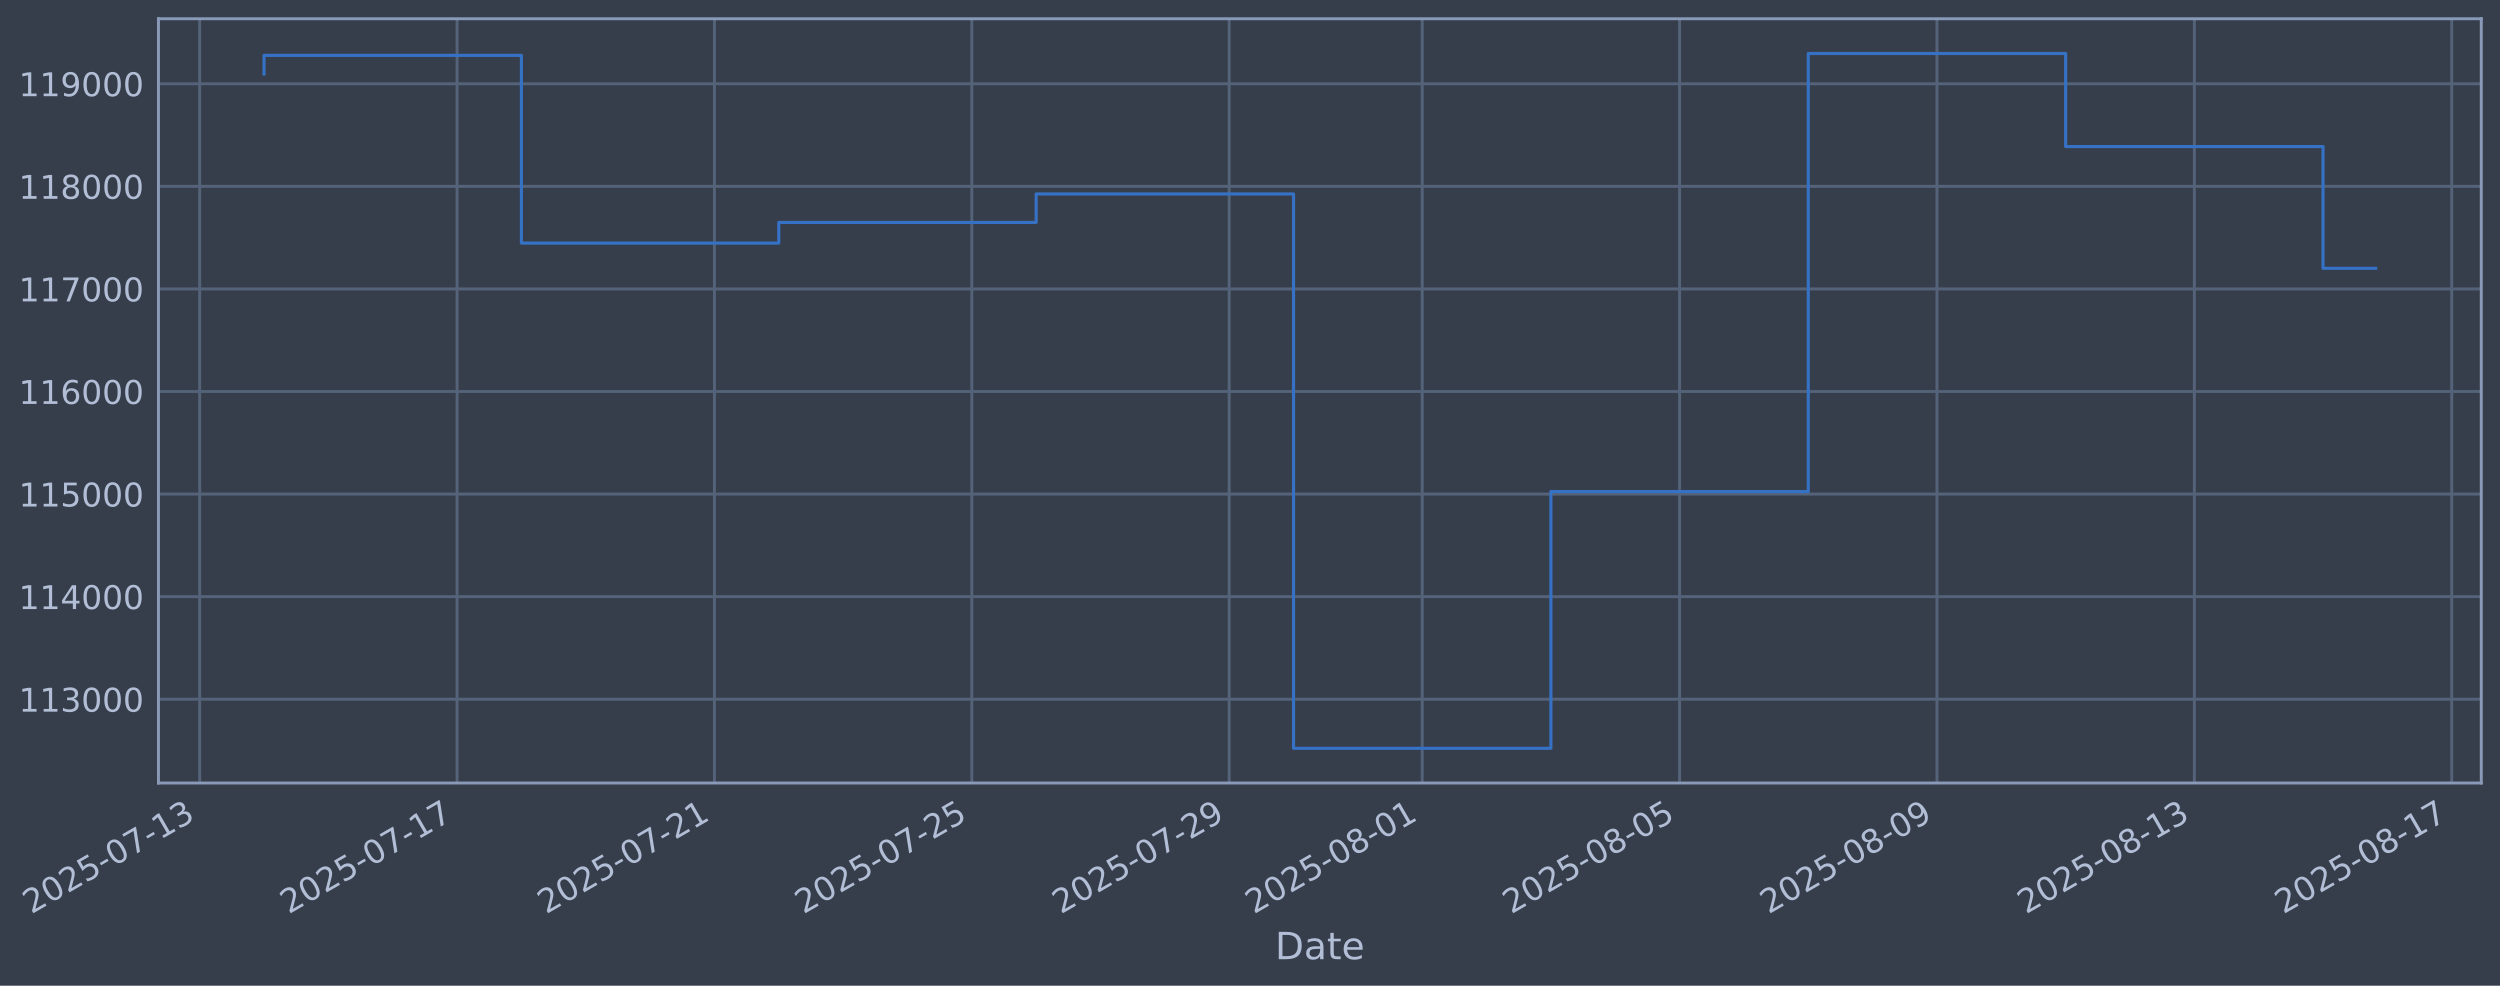
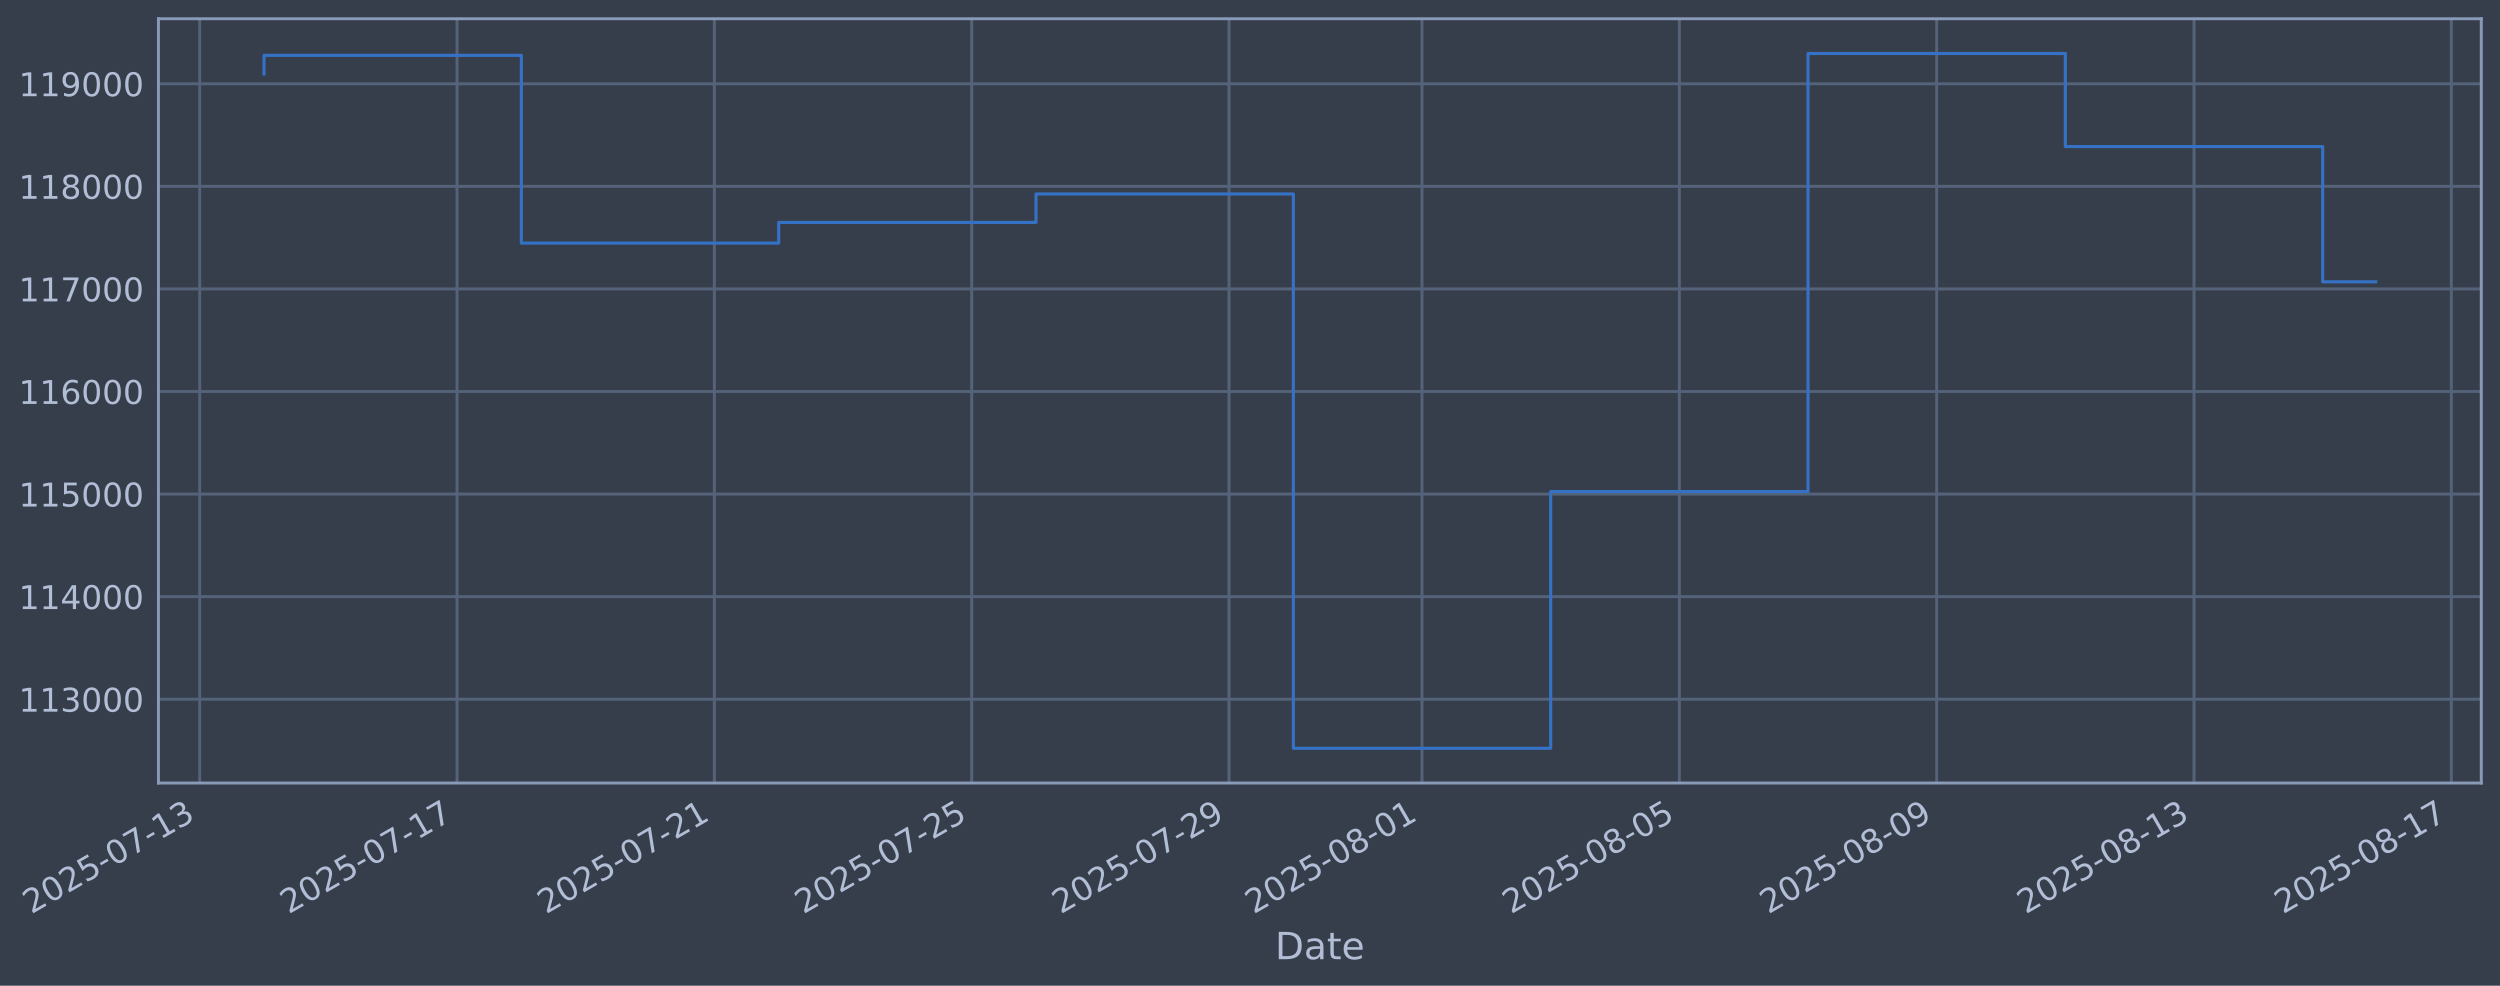
<svg xmlns="http://www.w3.org/2000/svg" xmlns:xlink="http://www.w3.org/1999/xlink" width="960.9pt" height="378.87pt" viewBox="0 0 960.9 378.87" version="1.1">
  <defs>
    <style type="text/css">*{stroke-linejoin: round; stroke-linecap: butt}</style>
  </defs>
  <g id="figure_1">
    <g id="patch_1">
      <path d="M 0 378.87  L 960.9 378.87  L 960.9 0  L 0 0  z " style="fill: #373e4b" />
    </g>
    <g id="axes_1">
      <g id="patch_2">
        <path d="M 60.901 300.96  L 953.701 300.96  L 953.701 7.2  L 60.901 7.2  z " style="fill: #373e4b" />
      </g>
      <g id="matplotlib.axis_1">
        <g id="xtick_1">
          <g id="line2d_1">
-             <path d="M 76.751 300.96  L 76.751 7.2  " clip-path="url(#pf231a50f8e)" style="fill: none; stroke: #546379; stroke-width: 1.12; stroke-linecap: square" />
+             <path d="M 76.755 300.96  L 76.755 7.2  " clip-path="url(#p889c34cb63)" style="fill: none; stroke: #546379; stroke-width: 1.12; stroke-linecap: square" />
          </g>
          <g id="line2d_2" />
          <g id="text_1">
-             <g style="fill: #b1bed6" transform="translate(12.02574 351.4642) rotate(-30) scale(0.126 -0.126)">
+             <g style="fill: #b1bed6" transform="translate(12.02985 351.4642) rotate(-30) scale(0.126 -0.126)">
              <defs>
                <path id="DejaVuSans-32" d="M 1228 531  L 3431 531  L 3431 0  L 469 0  L 469 531  Q 828 903 1448 1529  Q 2069 2156 2228 2338  Q 2531 2678 2651 2914  Q 2772 3150 2772 3378  Q 2772 3750 2511 3984  Q 2250 4219 1831 4219  Q 1534 4219 1204 4116  Q 875 4013 500 3803  L 500 4441  Q 881 4594 1212 4672  Q 1544 4750 1819 4750  Q 2544 4750 2975 4387  Q 3406 4025 3406 3419  Q 3406 3131 3298 2873  Q 3191 2616 2906 2266  Q 2828 2175 2409 1742  Q 1991 1309 1228 531  z " transform="scale(0.015625)" />
                <path id="DejaVuSans-30" d="M 2034 4250  Q 1547 4250 1301 3770  Q 1056 3291 1056 2328  Q 1056 1369 1301 889  Q 1547 409 2034 409  Q 2525 409 2770 889  Q 3016 1369 3016 2328  Q 3016 3291 2770 3770  Q 2525 4250 2034 4250  z M 2034 4750  Q 2819 4750 3233 4129  Q 3647 3509 3647 2328  Q 3647 1150 3233 529  Q 2819 -91 2034 -91  Q 1250 -91 836 529  Q 422 1150 422 2328  Q 422 3509 836 4129  Q 1250 4750 2034 4750  z " transform="scale(0.015625)" />
                <path id="DejaVuSans-35" d="M 691 4666  L 3169 4666  L 3169 4134  L 1269 4134  L 1269 2991  Q 1406 3038 1543 3061  Q 1681 3084 1819 3084  Q 2600 3084 3056 2656  Q 3513 2228 3513 1497  Q 3513 744 3044 326  Q 2575 -91 1722 -91  Q 1428 -91 1123 -41  Q 819 9 494 109  L 494 744  Q 775 591 1075 516  Q 1375 441 1709 441  Q 2250 441 2565 725  Q 2881 1009 2881 1497  Q 2881 1984 2565 2268  Q 2250 2553 1709 2553  Q 1456 2553 1204 2497  Q 953 2441 691 2322  L 691 4666  z " transform="scale(0.015625)" />
                <path id="DejaVuSans-2d" d="M 313 2009  L 1997 2009  L 1997 1497  L 313 1497  L 313 2009  z " transform="scale(0.015625)" />
                <path id="DejaVuSans-37" d="M 525 4666  L 3525 4666  L 3525 4397  L 1831 0  L 1172 0  L 2766 4134  L 525 4134  L 525 4666  z " transform="scale(0.015625)" />
                <path id="DejaVuSans-31" d="M 794 531  L 1825 531  L 1825 4091  L 703 3866  L 703 4441  L 1819 4666  L 2450 4666  L 2450 531  L 3481 531  L 3481 0  L 794 0  L 794 531  z " transform="scale(0.015625)" />
                <path id="DejaVuSans-33" d="M 2597 2516  Q 3050 2419 3304 2112  Q 3559 1806 3559 1356  Q 3559 666 3084 287  Q 2609 -91 1734 -91  Q 1441 -91 1130 -33  Q 819 25 488 141  L 488 750  Q 750 597 1062 519  Q 1375 441 1716 441  Q 2309 441 2620 675  Q 2931 909 2931 1356  Q 2931 1769 2642 2001  Q 2353 2234 1838 2234  L 1294 2234  L 1294 2753  L 1863 2753  Q 2328 2753 2575 2939  Q 2822 3125 2822 3475  Q 2822 3834 2567 4026  Q 2313 4219 1838 4219  Q 1578 4219 1281 4162  Q 984 4106 628 3988  L 628 4550  Q 988 4650 1302 4700  Q 1616 4750 1894 4750  Q 2613 4750 3031 4423  Q 3450 4097 3450 3541  Q 3450 3153 3228 2886  Q 3006 2619 2597 2516  z " transform="scale(0.015625)" />
              </defs>
              <use xlink:href="#DejaVuSans-32" />
              <use xlink:href="#DejaVuSans-30" transform="translate(63.62305 0)" />
              <use xlink:href="#DejaVuSans-32" transform="translate(127.2461 0)" />
              <use xlink:href="#DejaVuSans-35" transform="translate(190.8691 0)" />
              <use xlink:href="#DejaVuSans-2d" transform="translate(254.4922 0)" />
              <use xlink:href="#DejaVuSans-30" transform="translate(290.5762 0)" />
              <use xlink:href="#DejaVuSans-37" transform="translate(354.1992 0)" />
              <use xlink:href="#DejaVuSans-2d" transform="translate(417.8223 0)" />
              <use xlink:href="#DejaVuSans-31" transform="translate(453.9062 0)" />
              <use xlink:href="#DejaVuSans-33" transform="translate(517.5293 0)" />
            </g>
          </g>
        </g>
        <g id="xtick_2">
          <g id="line2d_3">
-             <path d="M 175.676 300.96  L 175.676 7.2  " clip-path="url(#pf231a50f8e)" style="fill: none; stroke: #546379; stroke-width: 1.12; stroke-linecap: square" />
+             <path d="M 175.663 300.96  L 175.663 7.2  " clip-path="url(#p889c34cb63)" style="fill: none; stroke: #546379; stroke-width: 1.12; stroke-linecap: square" />
          </g>
          <g id="line2d_4" />
          <g id="text_2">
-             <g style="fill: #b1bed6" transform="translate(110.95 351.4642) rotate(-30) scale(0.126 -0.126)">
+             <g style="fill: #b1bed6" transform="translate(110.9377 351.4642) rotate(-30) scale(0.126 -0.126)">
              <use xlink:href="#DejaVuSans-32" />
              <use xlink:href="#DejaVuSans-30" transform="translate(63.62305 0)" />
              <use xlink:href="#DejaVuSans-32" transform="translate(127.2461 0)" />
              <use xlink:href="#DejaVuSans-35" transform="translate(190.8691 0)" />
              <use xlink:href="#DejaVuSans-2d" transform="translate(254.4922 0)" />
              <use xlink:href="#DejaVuSans-30" transform="translate(290.5762 0)" />
              <use xlink:href="#DejaVuSans-37" transform="translate(354.1992 0)" />
              <use xlink:href="#DejaVuSans-2d" transform="translate(417.8223 0)" />
              <use xlink:href="#DejaVuSans-31" transform="translate(453.9062 0)" />
              <use xlink:href="#DejaVuSans-37" transform="translate(517.5293 0)" />
            </g>
          </g>
        </g>
        <g id="xtick_3">
          <g id="line2d_5">
-             <path d="M 274.6 300.96  L 274.6 7.2  " clip-path="url(#pf231a50f8e)" style="fill: none; stroke: #546379; stroke-width: 1.12; stroke-linecap: square" />
+             <path d="M 274.571 300.96  L 274.571 7.2  " clip-path="url(#p889c34cb63)" style="fill: none; stroke: #546379; stroke-width: 1.12; stroke-linecap: square" />
          </g>
          <g id="line2d_6" />
          <g id="text_3">
-             <g style="fill: #b1bed6" transform="translate(209.8743 351.4642) rotate(-30) scale(0.126 -0.126)">
+             <g style="fill: #b1bed6" transform="translate(209.8455 351.4642) rotate(-30) scale(0.126 -0.126)">
              <use xlink:href="#DejaVuSans-32" />
              <use xlink:href="#DejaVuSans-30" transform="translate(63.62305 0)" />
              <use xlink:href="#DejaVuSans-32" transform="translate(127.2461 0)" />
              <use xlink:href="#DejaVuSans-35" transform="translate(190.8691 0)" />
              <use xlink:href="#DejaVuSans-2d" transform="translate(254.4922 0)" />
              <use xlink:href="#DejaVuSans-30" transform="translate(290.5762 0)" />
              <use xlink:href="#DejaVuSans-37" transform="translate(354.1992 0)" />
              <use xlink:href="#DejaVuSans-2d" transform="translate(417.8223 0)" />
              <use xlink:href="#DejaVuSans-32" transform="translate(453.9062 0)" />
              <use xlink:href="#DejaVuSans-31" transform="translate(517.5293 0)" />
            </g>
          </g>
        </g>
        <g id="xtick_4">
          <g id="line2d_7">
-             <path d="M 373.524 300.96  L 373.524 7.2  " clip-path="url(#pf231a50f8e)" style="fill: none; stroke: #546379; stroke-width: 1.12; stroke-linecap: square" />
+             <path d="M 373.479 300.96  L 373.479 7.2  " clip-path="url(#p889c34cb63)" style="fill: none; stroke: #546379; stroke-width: 1.12; stroke-linecap: square" />
          </g>
          <g id="line2d_8" />
          <g id="text_4">
-             <g style="fill: #b1bed6" transform="translate(308.7986 351.4642) rotate(-30) scale(0.126 -0.126)">
+             <g style="fill: #b1bed6" transform="translate(308.7534 351.4642) rotate(-30) scale(0.126 -0.126)">
              <use xlink:href="#DejaVuSans-32" />
              <use xlink:href="#DejaVuSans-30" transform="translate(63.62305 0)" />
              <use xlink:href="#DejaVuSans-32" transform="translate(127.2461 0)" />
              <use xlink:href="#DejaVuSans-35" transform="translate(190.8691 0)" />
              <use xlink:href="#DejaVuSans-2d" transform="translate(254.4922 0)" />
              <use xlink:href="#DejaVuSans-30" transform="translate(290.5762 0)" />
              <use xlink:href="#DejaVuSans-37" transform="translate(354.1992 0)" />
              <use xlink:href="#DejaVuSans-2d" transform="translate(417.8223 0)" />
              <use xlink:href="#DejaVuSans-32" transform="translate(453.9062 0)" />
              <use xlink:href="#DejaVuSans-35" transform="translate(517.5293 0)" />
            </g>
          </g>
        </g>
        <g id="xtick_5">
          <g id="line2d_9">
-             <path d="M 472.448 300.96  L 472.448 7.2  " clip-path="url(#pf231a50f8e)" style="fill: none; stroke: #546379; stroke-width: 1.12; stroke-linecap: square" />
+             <path d="M 472.387 300.96  L 472.387 7.2  " clip-path="url(#p889c34cb63)" style="fill: none; stroke: #546379; stroke-width: 1.12; stroke-linecap: square" />
          </g>
          <g id="line2d_10" />
          <g id="text_5">
-             <g style="fill: #b1bed6" transform="translate(407.7229 351.4642) rotate(-30) scale(0.126 -0.126)">
+             <g style="fill: #b1bed6" transform="translate(407.6612 351.4642) rotate(-30) scale(0.126 -0.126)">
              <defs>
                <path id="DejaVuSans-39" d="M 703 97  L 703 672  Q 941 559 1184 500  Q 1428 441 1663 441  Q 2288 441 2617 861  Q 2947 1281 2994 2138  Q 2813 1869 2534 1725  Q 2256 1581 1919 1581  Q 1219 1581 811 2004  Q 403 2428 403 3163  Q 403 3881 828 4315  Q 1253 4750 1959 4750  Q 2769 4750 3195 4129  Q 3622 3509 3622 2328  Q 3622 1225 3098 567  Q 2575 -91 1691 -91  Q 1453 -91 1209 -44  Q 966 3 703 97  z M 1959 2075  Q 2384 2075 2632 2365  Q 2881 2656 2881 3163  Q 2881 3666 2632 3958  Q 2384 4250 1959 4250  Q 1534 4250 1286 3958  Q 1038 3666 1038 3163  Q 1038 2656 1286 2365  Q 1534 2075 1959 2075  z " transform="scale(0.015625)" />
              </defs>
              <use xlink:href="#DejaVuSans-32" />
              <use xlink:href="#DejaVuSans-30" transform="translate(63.62305 0)" />
              <use xlink:href="#DejaVuSans-32" transform="translate(127.2461 0)" />
              <use xlink:href="#DejaVuSans-35" transform="translate(190.8691 0)" />
              <use xlink:href="#DejaVuSans-2d" transform="translate(254.4922 0)" />
              <use xlink:href="#DejaVuSans-30" transform="translate(290.5762 0)" />
              <use xlink:href="#DejaVuSans-37" transform="translate(354.1992 0)" />
              <use xlink:href="#DejaVuSans-2d" transform="translate(417.8223 0)" />
              <use xlink:href="#DejaVuSans-32" transform="translate(453.9062 0)" />
              <use xlink:href="#DejaVuSans-39" transform="translate(517.5293 0)" />
            </g>
          </g>
        </g>
        <g id="xtick_6">
          <g id="line2d_11">
-             <path d="M 546.642 300.96  L 546.642 7.2  " clip-path="url(#pf231a50f8e)" style="fill: none; stroke: #546379; stroke-width: 1.12; stroke-linecap: square" />
+             <path d="M 546.568 300.96  L 546.568 7.2  " clip-path="url(#p889c34cb63)" style="fill: none; stroke: #546379; stroke-width: 1.12; stroke-linecap: square" />
          </g>
          <g id="line2d_12" />
          <g id="text_6">
-             <g style="fill: #b1bed6" transform="translate(481.9161 351.4642) rotate(-30) scale(0.126 -0.126)">
+             <g style="fill: #b1bed6" transform="translate(481.8421 351.4642) rotate(-30) scale(0.126 -0.126)">
              <defs>
                <path id="DejaVuSans-38" d="M 2034 2216  Q 1584 2216 1326 1975  Q 1069 1734 1069 1313  Q 1069 891 1326 650  Q 1584 409 2034 409  Q 2484 409 2743 651  Q 3003 894 3003 1313  Q 3003 1734 2745 1975  Q 2488 2216 2034 2216  z M 1403 2484  Q 997 2584 770 2862  Q 544 3141 544 3541  Q 544 4100 942 4425  Q 1341 4750 2034 4750  Q 2731 4750 3128 4425  Q 3525 4100 3525 3541  Q 3525 3141 3298 2862  Q 3072 2584 2669 2484  Q 3125 2378 3379 2068  Q 3634 1759 3634 1313  Q 3634 634 3220 271  Q 2806 -91 2034 -91  Q 1263 -91 848 271  Q 434 634 434 1313  Q 434 1759 690 2068  Q 947 2378 1403 2484  z M 1172 3481  Q 1172 3119 1398 2916  Q 1625 2713 2034 2713  Q 2441 2713 2670 2916  Q 2900 3119 2900 3481  Q 2900 3844 2670 4047  Q 2441 4250 2034 4250  Q 1625 4250 1398 4047  Q 1172 3844 1172 3481  z " transform="scale(0.015625)" />
              </defs>
              <use xlink:href="#DejaVuSans-32" />
              <use xlink:href="#DejaVuSans-30" transform="translate(63.62305 0)" />
              <use xlink:href="#DejaVuSans-32" transform="translate(127.2461 0)" />
              <use xlink:href="#DejaVuSans-35" transform="translate(190.8691 0)" />
              <use xlink:href="#DejaVuSans-2d" transform="translate(254.4922 0)" />
              <use xlink:href="#DejaVuSans-30" transform="translate(290.5762 0)" />
              <use xlink:href="#DejaVuSans-38" transform="translate(354.1992 0)" />
              <use xlink:href="#DejaVuSans-2d" transform="translate(417.8223 0)" />
              <use xlink:href="#DejaVuSans-30" transform="translate(453.9062 0)" />
              <use xlink:href="#DejaVuSans-31" transform="translate(517.5293 0)" />
            </g>
          </g>
        </g>
        <g id="xtick_7">
          <g id="line2d_13">
-             <path d="M 645.566 300.96  L 645.566 7.2  " clip-path="url(#pf231a50f8e)" style="fill: none; stroke: #546379; stroke-width: 1.12; stroke-linecap: square" />
+             <path d="M 645.475 300.96  L 645.475 7.2  " clip-path="url(#p889c34cb63)" style="fill: none; stroke: #546379; stroke-width: 1.12; stroke-linecap: square" />
          </g>
          <g id="line2d_14" />
          <g id="text_7">
-             <g style="fill: #b1bed6" transform="translate(580.8404 351.4642) rotate(-30) scale(0.126 -0.126)">
+             <g style="fill: #b1bed6" transform="translate(580.7499 351.4642) rotate(-30) scale(0.126 -0.126)">
              <use xlink:href="#DejaVuSans-32" />
              <use xlink:href="#DejaVuSans-30" transform="translate(63.62305 0)" />
              <use xlink:href="#DejaVuSans-32" transform="translate(127.2461 0)" />
              <use xlink:href="#DejaVuSans-35" transform="translate(190.8691 0)" />
              <use xlink:href="#DejaVuSans-2d" transform="translate(254.4922 0)" />
              <use xlink:href="#DejaVuSans-30" transform="translate(290.5762 0)" />
              <use xlink:href="#DejaVuSans-38" transform="translate(354.1992 0)" />
              <use xlink:href="#DejaVuSans-2d" transform="translate(417.8223 0)" />
              <use xlink:href="#DejaVuSans-30" transform="translate(453.9062 0)" />
              <use xlink:href="#DejaVuSans-35" transform="translate(517.5293 0)" />
            </g>
          </g>
        </g>
        <g id="xtick_8">
          <g id="line2d_15">
-             <path d="M 744.49 300.96  L 744.49 7.2  " clip-path="url(#pf231a50f8e)" style="fill: none; stroke: #546379; stroke-width: 1.12; stroke-linecap: square" />
+             <path d="M 744.383 300.96  L 744.383 7.2  " clip-path="url(#p889c34cb63)" style="fill: none; stroke: #546379; stroke-width: 1.12; stroke-linecap: square" />
          </g>
          <g id="line2d_16" />
          <g id="text_8">
-             <g style="fill: #b1bed6" transform="translate(679.7647 351.4642) rotate(-30) scale(0.126 -0.126)">
+             <g style="fill: #b1bed6" transform="translate(679.6578 351.4642) rotate(-30) scale(0.126 -0.126)">
              <use xlink:href="#DejaVuSans-32" />
              <use xlink:href="#DejaVuSans-30" transform="translate(63.62305 0)" />
              <use xlink:href="#DejaVuSans-32" transform="translate(127.2461 0)" />
              <use xlink:href="#DejaVuSans-35" transform="translate(190.8691 0)" />
              <use xlink:href="#DejaVuSans-2d" transform="translate(254.4922 0)" />
              <use xlink:href="#DejaVuSans-30" transform="translate(290.5762 0)" />
              <use xlink:href="#DejaVuSans-38" transform="translate(354.1992 0)" />
              <use xlink:href="#DejaVuSans-2d" transform="translate(417.8223 0)" />
              <use xlink:href="#DejaVuSans-30" transform="translate(453.9062 0)" />
              <use xlink:href="#DejaVuSans-39" transform="translate(517.5293 0)" />
            </g>
          </g>
        </g>
        <g id="xtick_9">
          <g id="line2d_17">
-             <path d="M 843.415 300.96  L 843.415 7.2  " clip-path="url(#pf231a50f8e)" style="fill: none; stroke: #546379; stroke-width: 1.12; stroke-linecap: square" />
+             <path d="M 843.291 300.96  L 843.291 7.2  " clip-path="url(#p889c34cb63)" style="fill: none; stroke: #546379; stroke-width: 1.12; stroke-linecap: square" />
          </g>
          <g id="line2d_18" />
          <g id="text_9">
-             <g style="fill: #b1bed6" transform="translate(778.689 351.4642) rotate(-30) scale(0.126 -0.126)">
+             <g style="fill: #b1bed6" transform="translate(778.5656 351.4642) rotate(-30) scale(0.126 -0.126)">
              <use xlink:href="#DejaVuSans-32" />
              <use xlink:href="#DejaVuSans-30" transform="translate(63.62305 0)" />
              <use xlink:href="#DejaVuSans-32" transform="translate(127.2461 0)" />
              <use xlink:href="#DejaVuSans-35" transform="translate(190.8691 0)" />
              <use xlink:href="#DejaVuSans-2d" transform="translate(254.4922 0)" />
              <use xlink:href="#DejaVuSans-30" transform="translate(290.5762 0)" />
              <use xlink:href="#DejaVuSans-38" transform="translate(354.1992 0)" />
              <use xlink:href="#DejaVuSans-2d" transform="translate(417.8223 0)" />
              <use xlink:href="#DejaVuSans-31" transform="translate(453.9062 0)" />
              <use xlink:href="#DejaVuSans-33" transform="translate(517.5293 0)" />
            </g>
          </g>
        </g>
        <g id="xtick_10">
          <g id="line2d_19">
-             <path d="M 942.339 300.96  L 942.339 7.2  " clip-path="url(#pf231a50f8e)" style="fill: none; stroke: #546379; stroke-width: 1.12; stroke-linecap: square" />
+             <path d="M 942.199 300.96  L 942.199 7.2  " clip-path="url(#p889c34cb63)" style="fill: none; stroke: #546379; stroke-width: 1.12; stroke-linecap: square" />
          </g>
          <g id="line2d_20" />
          <g id="text_10">
-             <g style="fill: #b1bed6" transform="translate(877.6133 351.4642) rotate(-30) scale(0.126 -0.126)">
+             <g style="fill: #b1bed6" transform="translate(877.4734 351.4642) rotate(-30) scale(0.126 -0.126)">
              <use xlink:href="#DejaVuSans-32" />
              <use xlink:href="#DejaVuSans-30" transform="translate(63.62305 0)" />
              <use xlink:href="#DejaVuSans-32" transform="translate(127.2461 0)" />
              <use xlink:href="#DejaVuSans-35" transform="translate(190.8691 0)" />
              <use xlink:href="#DejaVuSans-2d" transform="translate(254.4922 0)" />
              <use xlink:href="#DejaVuSans-30" transform="translate(290.5762 0)" />
              <use xlink:href="#DejaVuSans-38" transform="translate(354.1992 0)" />
              <use xlink:href="#DejaVuSans-2d" transform="translate(417.8223 0)" />
              <use xlink:href="#DejaVuSans-31" transform="translate(453.9062 0)" />
              <use xlink:href="#DejaVuSans-37" transform="translate(517.5293 0)" />
            </g>
          </g>
        </g>
        <g id="text_11">
          <g style="fill: #b1bed6" transform="translate(490.0914 368.6753) scale(0.144 -0.144)">
            <defs>
              <path id="DejaVuSans-44" d="M 1259 4147  L 1259 519  L 2022 519  Q 2988 519 3436 956  Q 3884 1394 3884 2338  Q 3884 3275 3436 3711  Q 2988 4147 2022 4147  L 1259 4147  z M 628 4666  L 1925 4666  Q 3281 4666 3915 4102  Q 4550 3538 4550 2338  Q 4550 1131 3912 565  Q 3275 0 1925 0  L 628 0  L 628 4666  z " transform="scale(0.015625)" />
              <path id="DejaVuSans-61" d="M 2194 1759  Q 1497 1759 1228 1600  Q 959 1441 959 1056  Q 959 750 1161 570  Q 1363 391 1709 391  Q 2188 391 2477 730  Q 2766 1069 2766 1631  L 2766 1759  L 2194 1759  z M 3341 1997  L 3341 0  L 2766 0  L 2766 531  Q 2569 213 2275 61  Q 1981 -91 1556 -91  Q 1019 -91 701 211  Q 384 513 384 1019  Q 384 1609 779 1909  Q 1175 2209 1959 2209  L 2766 2209  L 2766 2266  Q 2766 2663 2505 2880  Q 2244 3097 1772 3097  Q 1472 3097 1187 3025  Q 903 2953 641 2809  L 641 3341  Q 956 3463 1253 3523  Q 1550 3584 1831 3584  Q 2591 3584 2966 3190  Q 3341 2797 3341 1997  z " transform="scale(0.015625)" />
              <path id="DejaVuSans-74" d="M 1172 4494  L 1172 3500  L 2356 3500  L 2356 3053  L 1172 3053  L 1172 1153  Q 1172 725 1289 603  Q 1406 481 1766 481  L 2356 481  L 2356 0  L 1766 0  Q 1100 0 847 248  Q 594 497 594 1153  L 594 3053  L 172 3053  L 172 3500  L 594 3500  L 594 4494  L 1172 4494  z " transform="scale(0.015625)" />
              <path id="DejaVuSans-65" d="M 3597 1894  L 3597 1613  L 953 1613  Q 991 1019 1311 708  Q 1631 397 2203 397  Q 2534 397 2845 478  Q 3156 559 3463 722  L 3463 178  Q 3153 47 2828 -22  Q 2503 -91 2169 -91  Q 1331 -91 842 396  Q 353 884 353 1716  Q 353 2575 817 3079  Q 1281 3584 2069 3584  Q 2775 3584 3186 3129  Q 3597 2675 3597 1894  z M 3022 2063  Q 3016 2534 2758 2815  Q 2500 3097 2075 3097  Q 1594 3097 1305 2825  Q 1016 2553 972 2059  L 3022 2063  z " transform="scale(0.015625)" />
            </defs>
            <use xlink:href="#DejaVuSans-44" />
            <use xlink:href="#DejaVuSans-61" transform="translate(77.00195 0)" />
            <use xlink:href="#DejaVuSans-74" transform="translate(138.2812 0)" />
            <use xlink:href="#DejaVuSans-65" transform="translate(177.4902 0)" />
          </g>
        </g>
      </g>
      <g id="matplotlib.axis_2">
        <g id="ytick_1">
          <g id="line2d_21">
-             <path d="M 60.901 268.75  L 953.701 268.75  " clip-path="url(#pf231a50f8e)" style="fill: none; stroke: #546379; stroke-width: 1.12; stroke-linecap: square" />
+             <path d="M 60.901 268.75  L 953.701 268.75  " clip-path="url(#p889c34cb63)" style="fill: none; stroke: #546379; stroke-width: 1.12; stroke-linecap: square" />
          </g>
          <g id="line2d_22" />
          <g id="text_12">
            <g style="fill: #b1bed6" transform="translate(7.2 273.5373) scale(0.126 -0.126)">
              <use xlink:href="#DejaVuSans-31" />
              <use xlink:href="#DejaVuSans-31" transform="translate(63.62305 0)" />
              <use xlink:href="#DejaVuSans-33" transform="translate(127.2461 0)" />
              <use xlink:href="#DejaVuSans-30" transform="translate(190.8691 0)" />
              <use xlink:href="#DejaVuSans-30" transform="translate(254.4922 0)" />
              <use xlink:href="#DejaVuSans-30" transform="translate(318.1152 0)" />
            </g>
          </g>
        </g>
        <g id="ytick_2">
          <g id="line2d_23">
-             <path d="M 60.901 229.325  L 953.701 229.325  " clip-path="url(#pf231a50f8e)" style="fill: none; stroke: #546379; stroke-width: 1.12; stroke-linecap: square" />
+             <path d="M 60.901 229.325  L 953.701 229.325  " clip-path="url(#p889c34cb63)" style="fill: none; stroke: #546379; stroke-width: 1.12; stroke-linecap: square" />
          </g>
          <g id="line2d_24" />
          <g id="text_13">
            <g style="fill: #b1bed6" transform="translate(7.2 234.1122) scale(0.126 -0.126)">
              <defs>
                <path id="DejaVuSans-34" d="M 2419 4116  L 825 1625  L 2419 1625  L 2419 4116  z M 2253 4666  L 3047 4666  L 3047 1625  L 3713 1625  L 3713 1100  L 3047 1100  L 3047 0  L 2419 0  L 2419 1100  L 313 1100  L 313 1709  L 2253 4666  z " transform="scale(0.015625)" />
              </defs>
              <use xlink:href="#DejaVuSans-31" />
              <use xlink:href="#DejaVuSans-31" transform="translate(63.62305 0)" />
              <use xlink:href="#DejaVuSans-34" transform="translate(127.2461 0)" />
              <use xlink:href="#DejaVuSans-30" transform="translate(190.8691 0)" />
              <use xlink:href="#DejaVuSans-30" transform="translate(254.4922 0)" />
              <use xlink:href="#DejaVuSans-30" transform="translate(318.1152 0)" />
            </g>
          </g>
        </g>
        <g id="ytick_3">
          <g id="line2d_25">
-             <path d="M 60.901 189.9  L 953.701 189.9  " clip-path="url(#pf231a50f8e)" style="fill: none; stroke: #546379; stroke-width: 1.12; stroke-linecap: square" />
+             <path d="M 60.901 189.9  L 953.701 189.9  " clip-path="url(#p889c34cb63)" style="fill: none; stroke: #546379; stroke-width: 1.12; stroke-linecap: square" />
          </g>
          <g id="line2d_26" />
          <g id="text_14">
            <g style="fill: #b1bed6" transform="translate(7.2 194.6871) scale(0.126 -0.126)">
              <use xlink:href="#DejaVuSans-31" />
              <use xlink:href="#DejaVuSans-31" transform="translate(63.62305 0)" />
              <use xlink:href="#DejaVuSans-35" transform="translate(127.2461 0)" />
              <use xlink:href="#DejaVuSans-30" transform="translate(190.8691 0)" />
              <use xlink:href="#DejaVuSans-30" transform="translate(254.4922 0)" />
              <use xlink:href="#DejaVuSans-30" transform="translate(318.1152 0)" />
            </g>
          </g>
        </g>
        <g id="ytick_4">
          <g id="line2d_27">
-             <path d="M 60.901 150.475  L 953.701 150.475  " clip-path="url(#pf231a50f8e)" style="fill: none; stroke: #546379; stroke-width: 1.12; stroke-linecap: square" />
+             <path d="M 60.901 150.475  L 953.701 150.475  " clip-path="url(#p889c34cb63)" style="fill: none; stroke: #546379; stroke-width: 1.12; stroke-linecap: square" />
          </g>
          <g id="line2d_28" />
          <g id="text_15">
            <g style="fill: #b1bed6" transform="translate(7.2 155.262) scale(0.126 -0.126)">
              <defs>
                <path id="DejaVuSans-36" d="M 2113 2584  Q 1688 2584 1439 2293  Q 1191 2003 1191 1497  Q 1191 994 1439 701  Q 1688 409 2113 409  Q 2538 409 2786 701  Q 3034 994 3034 1497  Q 3034 2003 2786 2293  Q 2538 2584 2113 2584  z M 3366 4563  L 3366 3988  Q 3128 4100 2886 4159  Q 2644 4219 2406 4219  Q 1781 4219 1451 3797  Q 1122 3375 1075 2522  Q 1259 2794 1537 2939  Q 1816 3084 2150 3084  Q 2853 3084 3261 2657  Q 3669 2231 3669 1497  Q 3669 778 3244 343  Q 2819 -91 2113 -91  Q 1303 -91 875 529  Q 447 1150 447 2328  Q 447 3434 972 4092  Q 1497 4750 2381 4750  Q 2619 4750 2861 4703  Q 3103 4656 3366 4563  z " transform="scale(0.015625)" />
              </defs>
              <use xlink:href="#DejaVuSans-31" />
              <use xlink:href="#DejaVuSans-31" transform="translate(63.62305 0)" />
              <use xlink:href="#DejaVuSans-36" transform="translate(127.2461 0)" />
              <use xlink:href="#DejaVuSans-30" transform="translate(190.8691 0)" />
              <use xlink:href="#DejaVuSans-30" transform="translate(254.4922 0)" />
              <use xlink:href="#DejaVuSans-30" transform="translate(318.1152 0)" />
            </g>
          </g>
        </g>
        <g id="ytick_5">
          <g id="line2d_29">
-             <path d="M 60.901 111.05  L 953.701 111.05  " clip-path="url(#pf231a50f8e)" style="fill: none; stroke: #546379; stroke-width: 1.12; stroke-linecap: square" />
+             <path d="M 60.901 111.05  L 953.701 111.05  " clip-path="url(#p889c34cb63)" style="fill: none; stroke: #546379; stroke-width: 1.12; stroke-linecap: square" />
          </g>
          <g id="line2d_30" />
          <g id="text_16">
            <g style="fill: #b1bed6" transform="translate(7.2 115.8369) scale(0.126 -0.126)">
              <use xlink:href="#DejaVuSans-31" />
              <use xlink:href="#DejaVuSans-31" transform="translate(63.62305 0)" />
              <use xlink:href="#DejaVuSans-37" transform="translate(127.2461 0)" />
              <use xlink:href="#DejaVuSans-30" transform="translate(190.8691 0)" />
              <use xlink:href="#DejaVuSans-30" transform="translate(254.4922 0)" />
              <use xlink:href="#DejaVuSans-30" transform="translate(318.1152 0)" />
            </g>
          </g>
        </g>
        <g id="ytick_6">
          <g id="line2d_31">
-             <path d="M 60.901 71.625  L 953.701 71.625  " clip-path="url(#pf231a50f8e)" style="fill: none; stroke: #546379; stroke-width: 1.12; stroke-linecap: square" />
+             <path d="M 60.901 71.625  L 953.701 71.625  " clip-path="url(#p889c34cb63)" style="fill: none; stroke: #546379; stroke-width: 1.12; stroke-linecap: square" />
          </g>
          <g id="line2d_32" />
          <g id="text_17">
            <g style="fill: #b1bed6" transform="translate(7.2 76.4118) scale(0.126 -0.126)">
              <use xlink:href="#DejaVuSans-31" />
              <use xlink:href="#DejaVuSans-31" transform="translate(63.62305 0)" />
              <use xlink:href="#DejaVuSans-38" transform="translate(127.2461 0)" />
              <use xlink:href="#DejaVuSans-30" transform="translate(190.8691 0)" />
              <use xlink:href="#DejaVuSans-30" transform="translate(254.4922 0)" />
              <use xlink:href="#DejaVuSans-30" transform="translate(318.1152 0)" />
            </g>
          </g>
        </g>
        <g id="ytick_7">
          <g id="line2d_33">
-             <path d="M 60.901 32.2  L 953.701 32.2  " clip-path="url(#pf231a50f8e)" style="fill: none; stroke: #546379; stroke-width: 1.12; stroke-linecap: square" />
+             <path d="M 60.901 32.2  L 953.701 32.2  " clip-path="url(#p889c34cb63)" style="fill: none; stroke: #546379; stroke-width: 1.12; stroke-linecap: square" />
          </g>
          <g id="line2d_34" />
          <g id="text_18">
            <g style="fill: #b1bed6" transform="translate(7.2 36.9867) scale(0.126 -0.126)">
              <use xlink:href="#DejaVuSans-31" />
              <use xlink:href="#DejaVuSans-31" transform="translate(63.62305 0)" />
              <use xlink:href="#DejaVuSans-39" transform="translate(127.2461 0)" />
              <use xlink:href="#DejaVuSans-30" transform="translate(190.8691 0)" />
              <use xlink:href="#DejaVuSans-30" transform="translate(254.4922 0)" />
              <use xlink:href="#DejaVuSans-30" transform="translate(318.1152 0)" />
            </g>
          </g>
        </g>
      </g>
      <g id="line2d_35">
-         <path d="M 101.482 28.439  L 101.482 21.285  L 200.407 21.285  L 200.407 93.435  L 299.331 93.435  L 299.331 85.489  L 398.255 85.489  L 398.255 74.56  L 497.179 74.56  L 497.179 287.607  L 596.104 287.607  L 596.104 188.936  L 695.028 188.936  L 695.028 20.553  L 793.952 20.553  L 793.952 56.332  L 892.877 56.332  L 892.877 103.132  L 913.119 103.132  " clip-path="url(#pf231a50f8e)" style="fill: none; stroke: #3572c6; stroke-width: 1.2; stroke-linecap: square" />
+         <path d="M 101.482 28.439  L 101.482 21.285  L 200.39 21.285  L 200.39 93.435  L 299.298 93.435  L 299.298 85.489  L 398.206 85.489  L 398.206 74.56  L 497.114 74.56  L 497.114 287.607  L 596.022 287.607  L 596.022 188.936  L 694.929 188.936  L 694.929 20.553  L 793.837 20.553  L 793.837 56.332  L 892.745 56.332  L 892.745 108.331  L 913.119 108.331  " clip-path="url(#p889c34cb63)" style="fill: none; stroke: #3572c6; stroke-width: 1.2; stroke-linecap: square" />
      </g>
      <g id="patch_3">
        <path d="M 60.901 300.96  L 60.901 7.2  " style="fill: none; stroke: #899ab8; stroke-width: 1.12; stroke-linejoin: miter; stroke-linecap: square" />
      </g>
      <g id="patch_4">
        <path d="M 953.701 300.96  L 953.701 7.2  " style="fill: none; stroke: #899ab8; stroke-width: 1.12; stroke-linejoin: miter; stroke-linecap: square" />
      </g>
      <g id="patch_5">
        <path d="M 60.901 300.96  L 953.701 300.96  " style="fill: none; stroke: #899ab8; stroke-width: 1.12; stroke-linejoin: miter; stroke-linecap: square" />
      </g>
      <g id="patch_6">
        <path d="M 60.901 7.2  L 953.701 7.2  " style="fill: none; stroke: #899ab8; stroke-width: 1.12; stroke-linejoin: miter; stroke-linecap: square" />
      </g>
    </g>
  </g>
  <defs>
-     <clipPath id="pf231a50f8e">
+     <clipPath id="p889c34cb63">
      <rect x="60.901" y="7.2" width="892.8" height="293.76" />
    </clipPath>
  </defs>
</svg>
